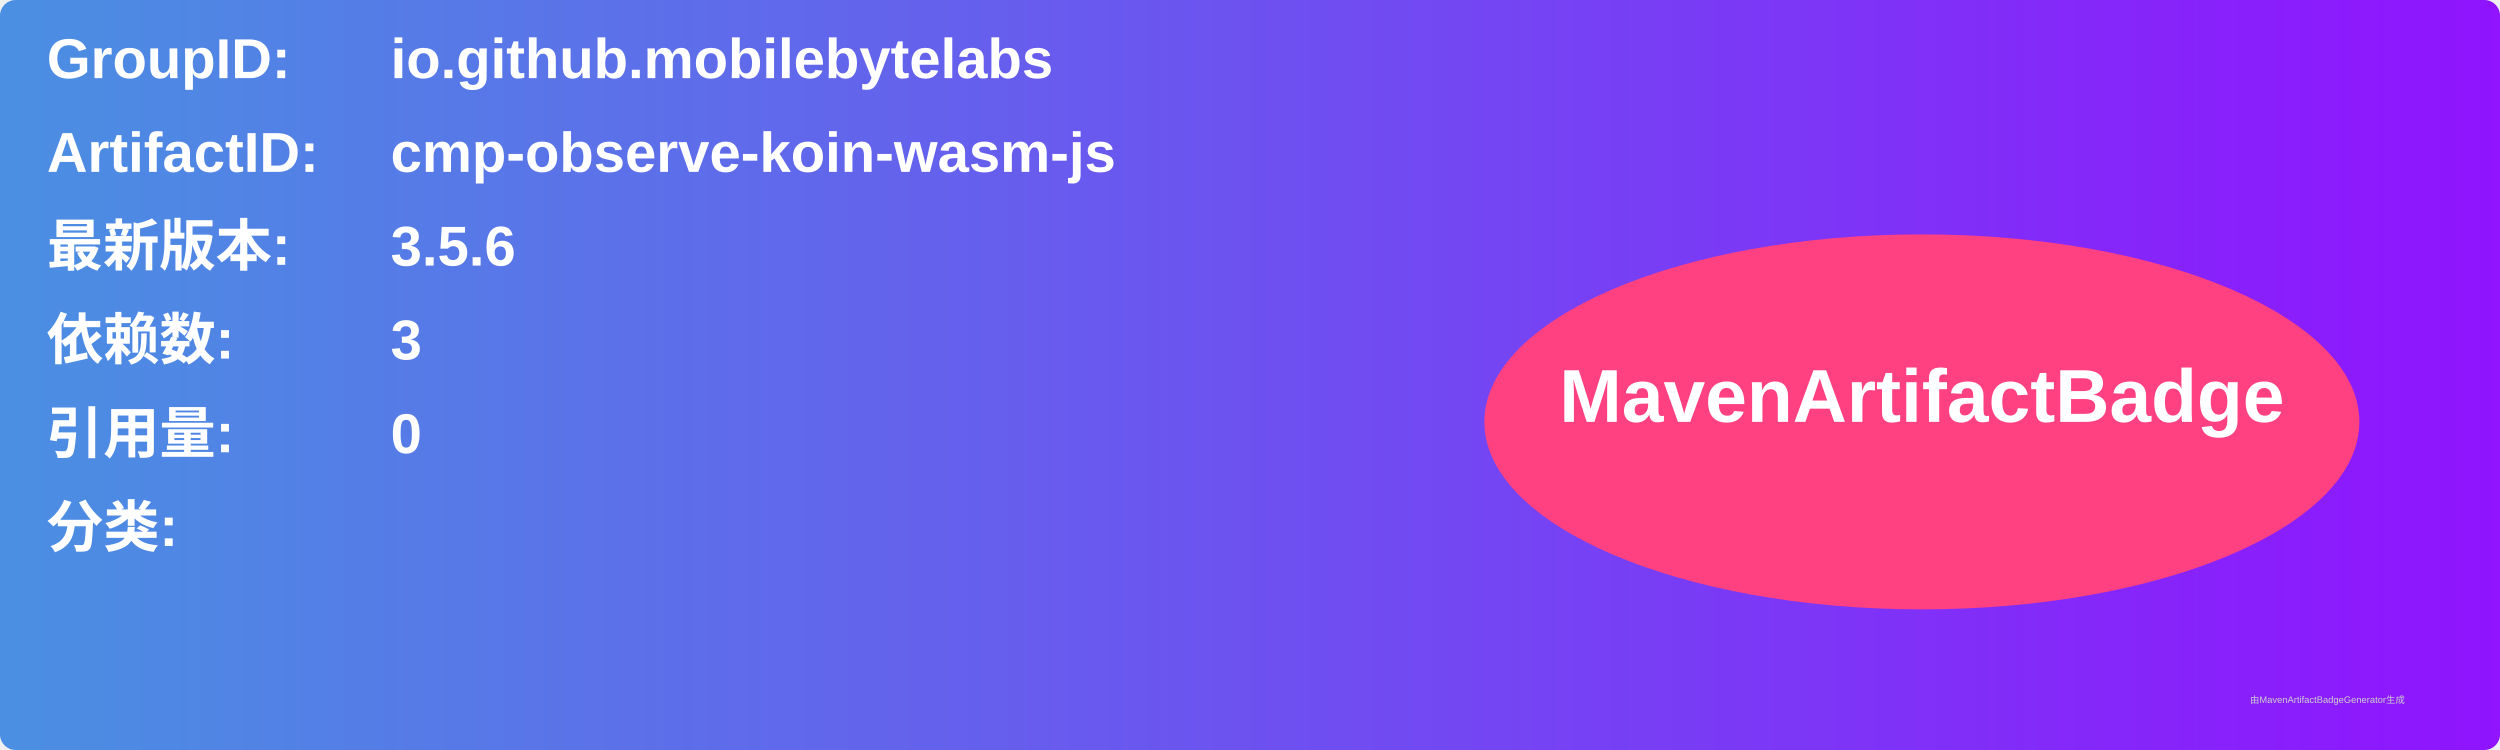
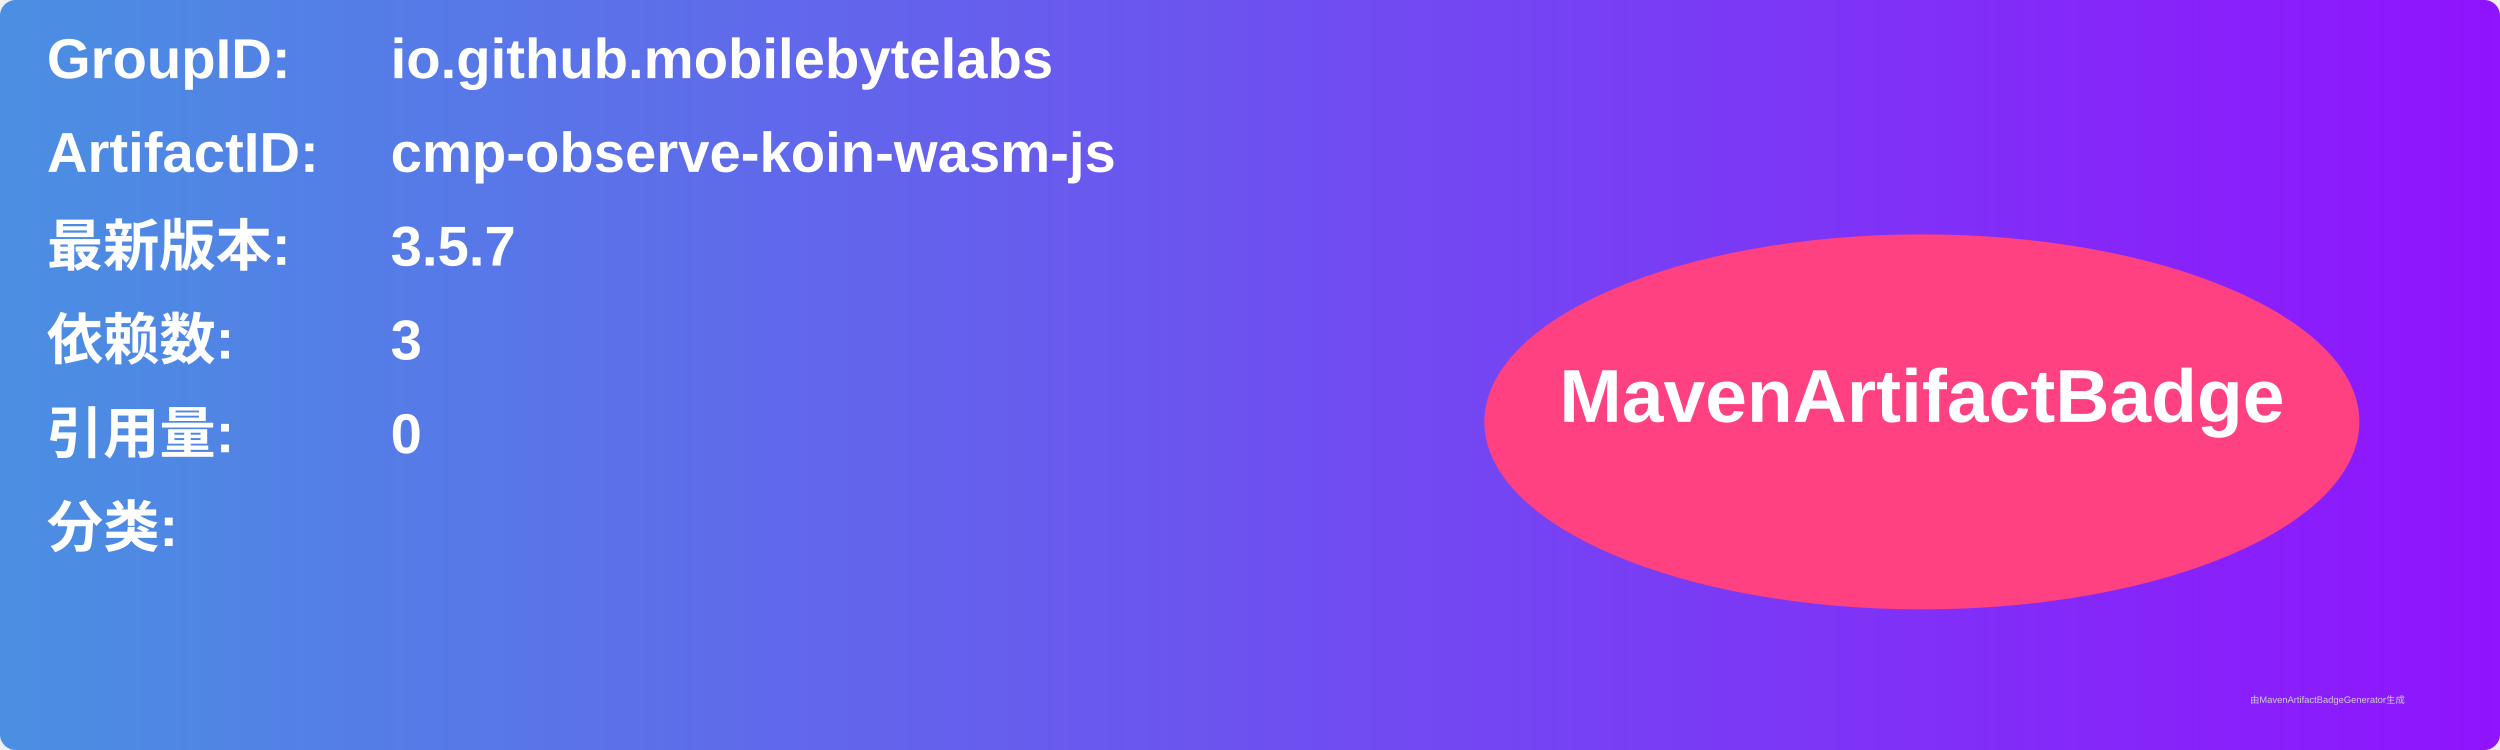
<svg xmlns="http://www.w3.org/2000/svg" width="800" height="240" viewBox="0 0 800 240">
  <linearGradient id="grad" x1="0%" y1="0%" x2="100%" y2="0%">
    <stop offset="0%" stop-color="#4a90e2" />
    <stop offset="100%" stop-color="#9013fe" />
  </linearGradient>
  <rect width="100%" height="100%" rx="5" ry="5" fill="url(#grad)" />
  <g transform="translate(15, 15)">
    <text x="0" y="10" font-family="Arial" font-size="18" fill="white" font-weight="bold" width="260">GroupID:</text>
    <text x="110" y="10" font-family="Arial" font-size="18" fill="white" font-weight="bold" width="460">io.github.mobilebytelabs</text>
    <text x="0" y="40" font-family="Arial" font-size="18" fill="white" font-weight="bold" width="260">ArtifactID:</text>
    <text x="110" y="40" font-family="Arial" font-size="18" fill="white" font-weight="bold" width="460">cmp-observe-koin-wasm-js</text>
    <text x="0" y="70" font-family="Arial" font-size="18" fill="white" font-weight="bold">最新版本:</text>
    <text x="110" y="70" font-family="Arial" font-size="18" fill="white" font-weight="bold">
-       <tspan font-weight="bold">3.5.6</tspan>
+       <tspan font-weight="bold">3.5.7</tspan>
    </text>
    <text x="0" y="100" font-family="Arial" font-size="18" fill="white" font-weight="bold">依赖数: </text>
    <text x="110" y="100" font-family="Arial" font-size="18" fill="white">
      <tspan font-weight="bold">3</tspan>
    </text>
    <text x="0" y="130" font-family="Arial" font-size="18" fill="white" font-weight="bold">引用量: </text>
    <text x="110" y="130" font-family="Arial" font-size="18" fill="white">
      <tspan font-weight="bold">0</tspan>
    </text>
    <text x="0" y="160" font-family="Arial" font-size="18" fill="white" font-weight="bold">分类:</text>
    <text x="10" y="190" font-family="Arial" font-size="10" fill="white">
      <tspan font-weight="bold" />
    </text>
    <ellipse cx="600" cy="120" rx="140" ry="60" fill="#ff4081" />
    <text x="600" y="120" text-anchor="middle" font-family="Arial" font-size="24" fill="white" font-weight="bold">MavenArtifactBadge</text>
  </g>
  <text x="720" y="225" font-family="Arial" font-size="3" fill="#d0d0d0">由MavenArtifactBadgeGenerator生成</text>
</svg>
